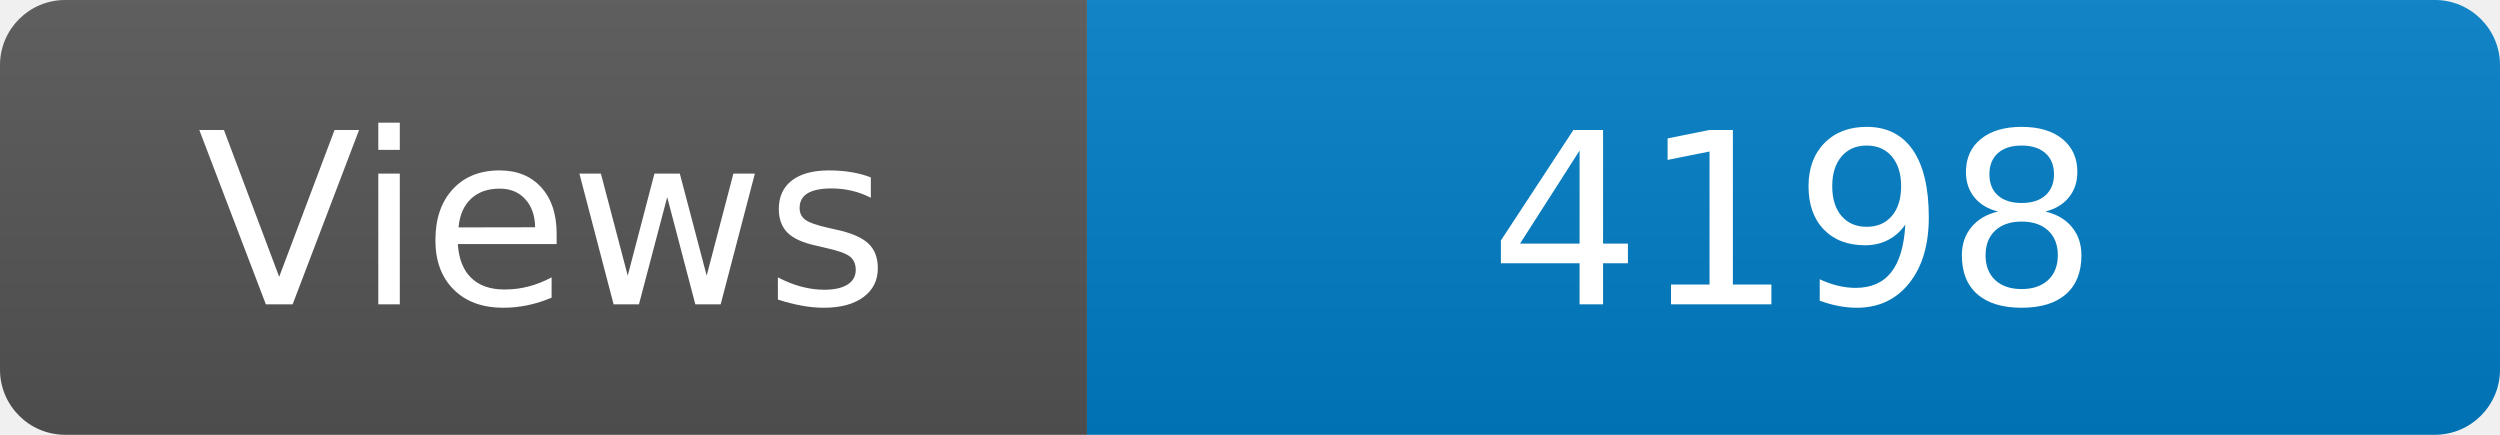
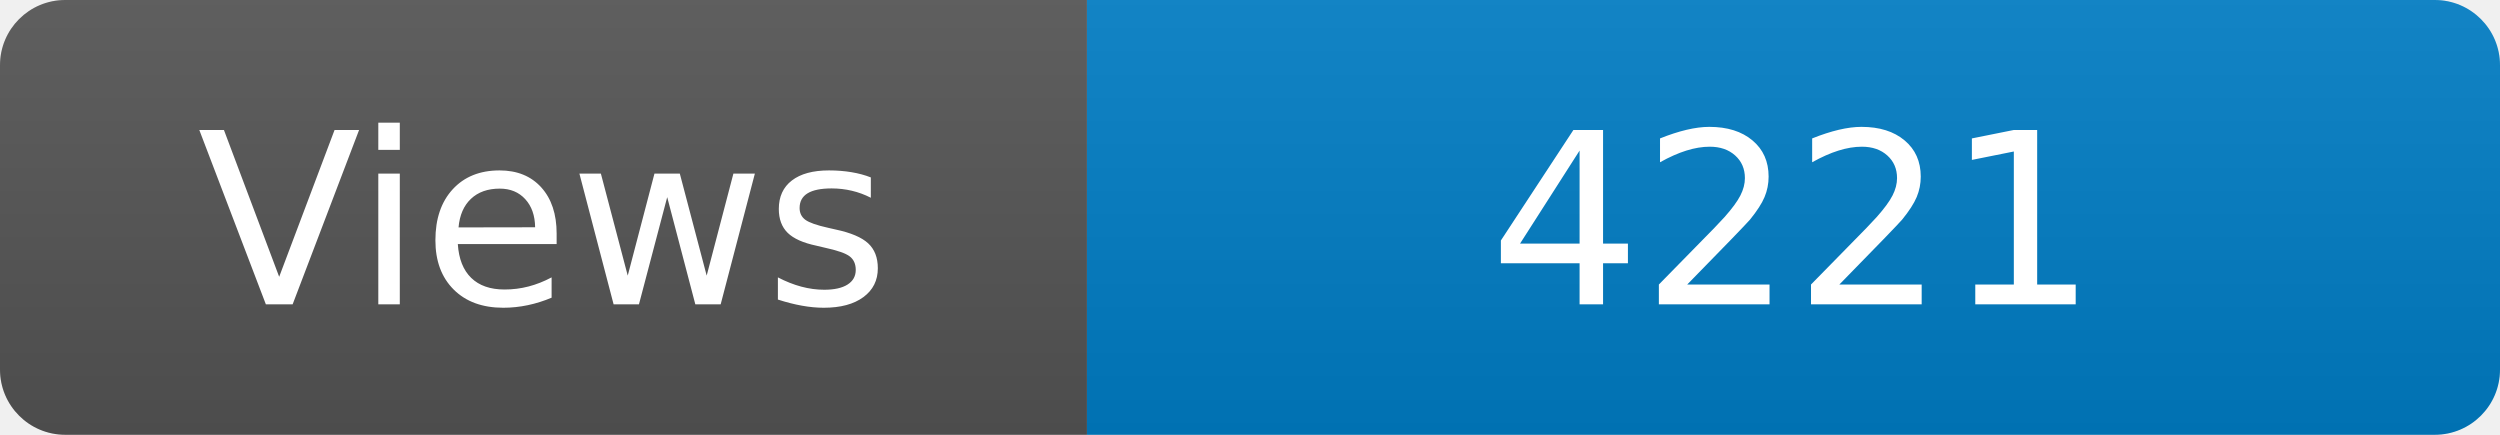
<svg xmlns="http://www.w3.org/2000/svg" width="115" height="20" role="img" aria-label="Maintained?: yes">
  <linearGradient id="s" x2="0" y2="100%">
    <stop offset="0" stop-color="#bbb" stop-opacity=".1" />
    <stop offset="1" stop-opacity=".1" />
  </linearGradient>
  <clipPath id="r">
    <rect width="115" height="20" rx="3" fill="#fff" />
  </clipPath>
  <g clip-path="url(#r)">
    <rect width="50" height="20" fill="#555" />
    <rect x="50" width="160" height="20" fill="#007ec6" />
    <rect width="115" height="20" fill="url(#s)" />
  </g>
  <g fill="#fff" text-anchor="middle" font-family="Verdana,Geneva,DejaVu Sans,sans-serif" font-size="110">
    <text x="250" y="140" transform="scale(.1)" fill="#fff">Views</text>
-     <text x="825" y="140" transform="scale(.1)" fill="#fff">4198</text>
+     <text x="825" y="140" transform="scale(.1)" fill="#fff">4221</text>
  </g>
</svg>
